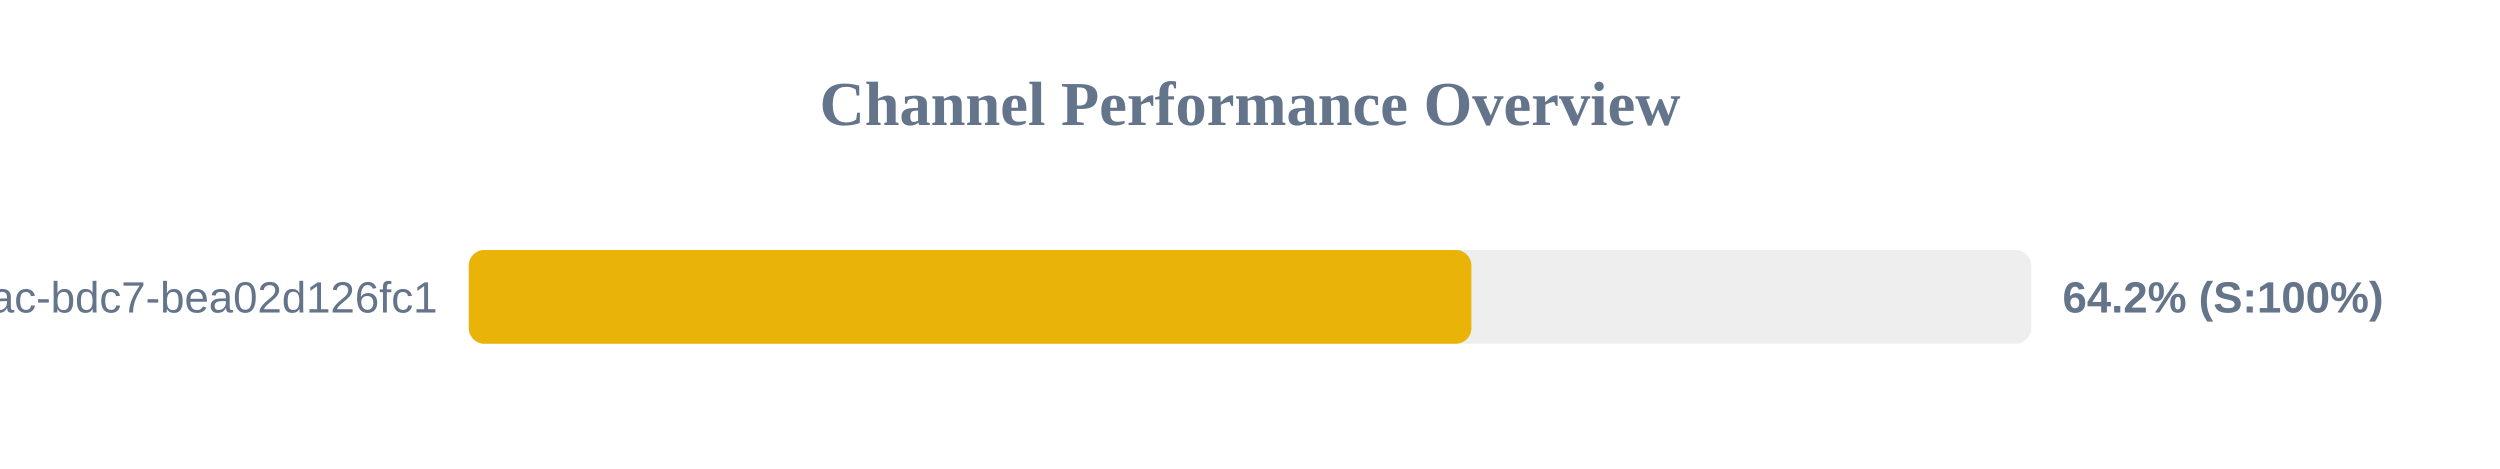
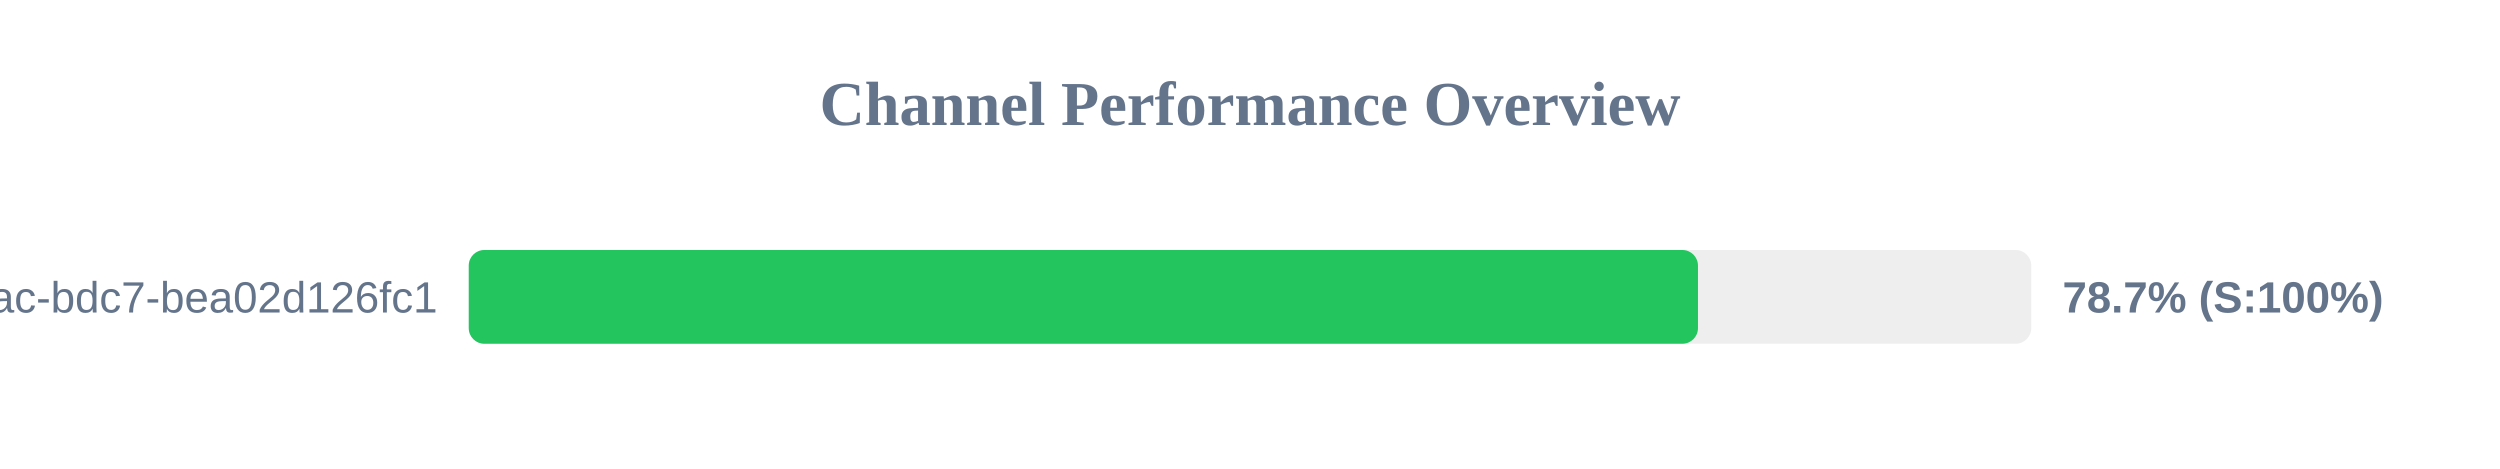
<svg xmlns="http://www.w3.org/2000/svg" width="800" height="150" version="1.1">
  <style>
        .row { font: 14px Arial; fill: #64748b; }
        .score { font: bold 14px Arial; fill: #64748b; }
    </style>
  <text x="400" y="40" text-anchor="middle" font-size="20px" font-weight="bold" fill="#64748b">Channel Performance Overview</text>
  <rect x="150" y="80" width="500" height="30" fill="#eee" rx="5" />
-   <rect x="150" y="80" width="320.85" height="30" fill="#eab308" rx="5" />
+   <rect x="150" y="80" width="393.35" height="30" fill="#22c55e" rx="5" />
  <text x="140" y="100" text-anchor="end" class="row">?uuid=e31ad3e6-e341-42ac-bdc7-bea02d126fc1</text>
-   <text x="660" y="100" text-anchor="start" class="score">64.2% (S:100%)</text>
+   <text x="660" y="100" text-anchor="start" class="score">78.7% (S:100%)</text>
</svg>
